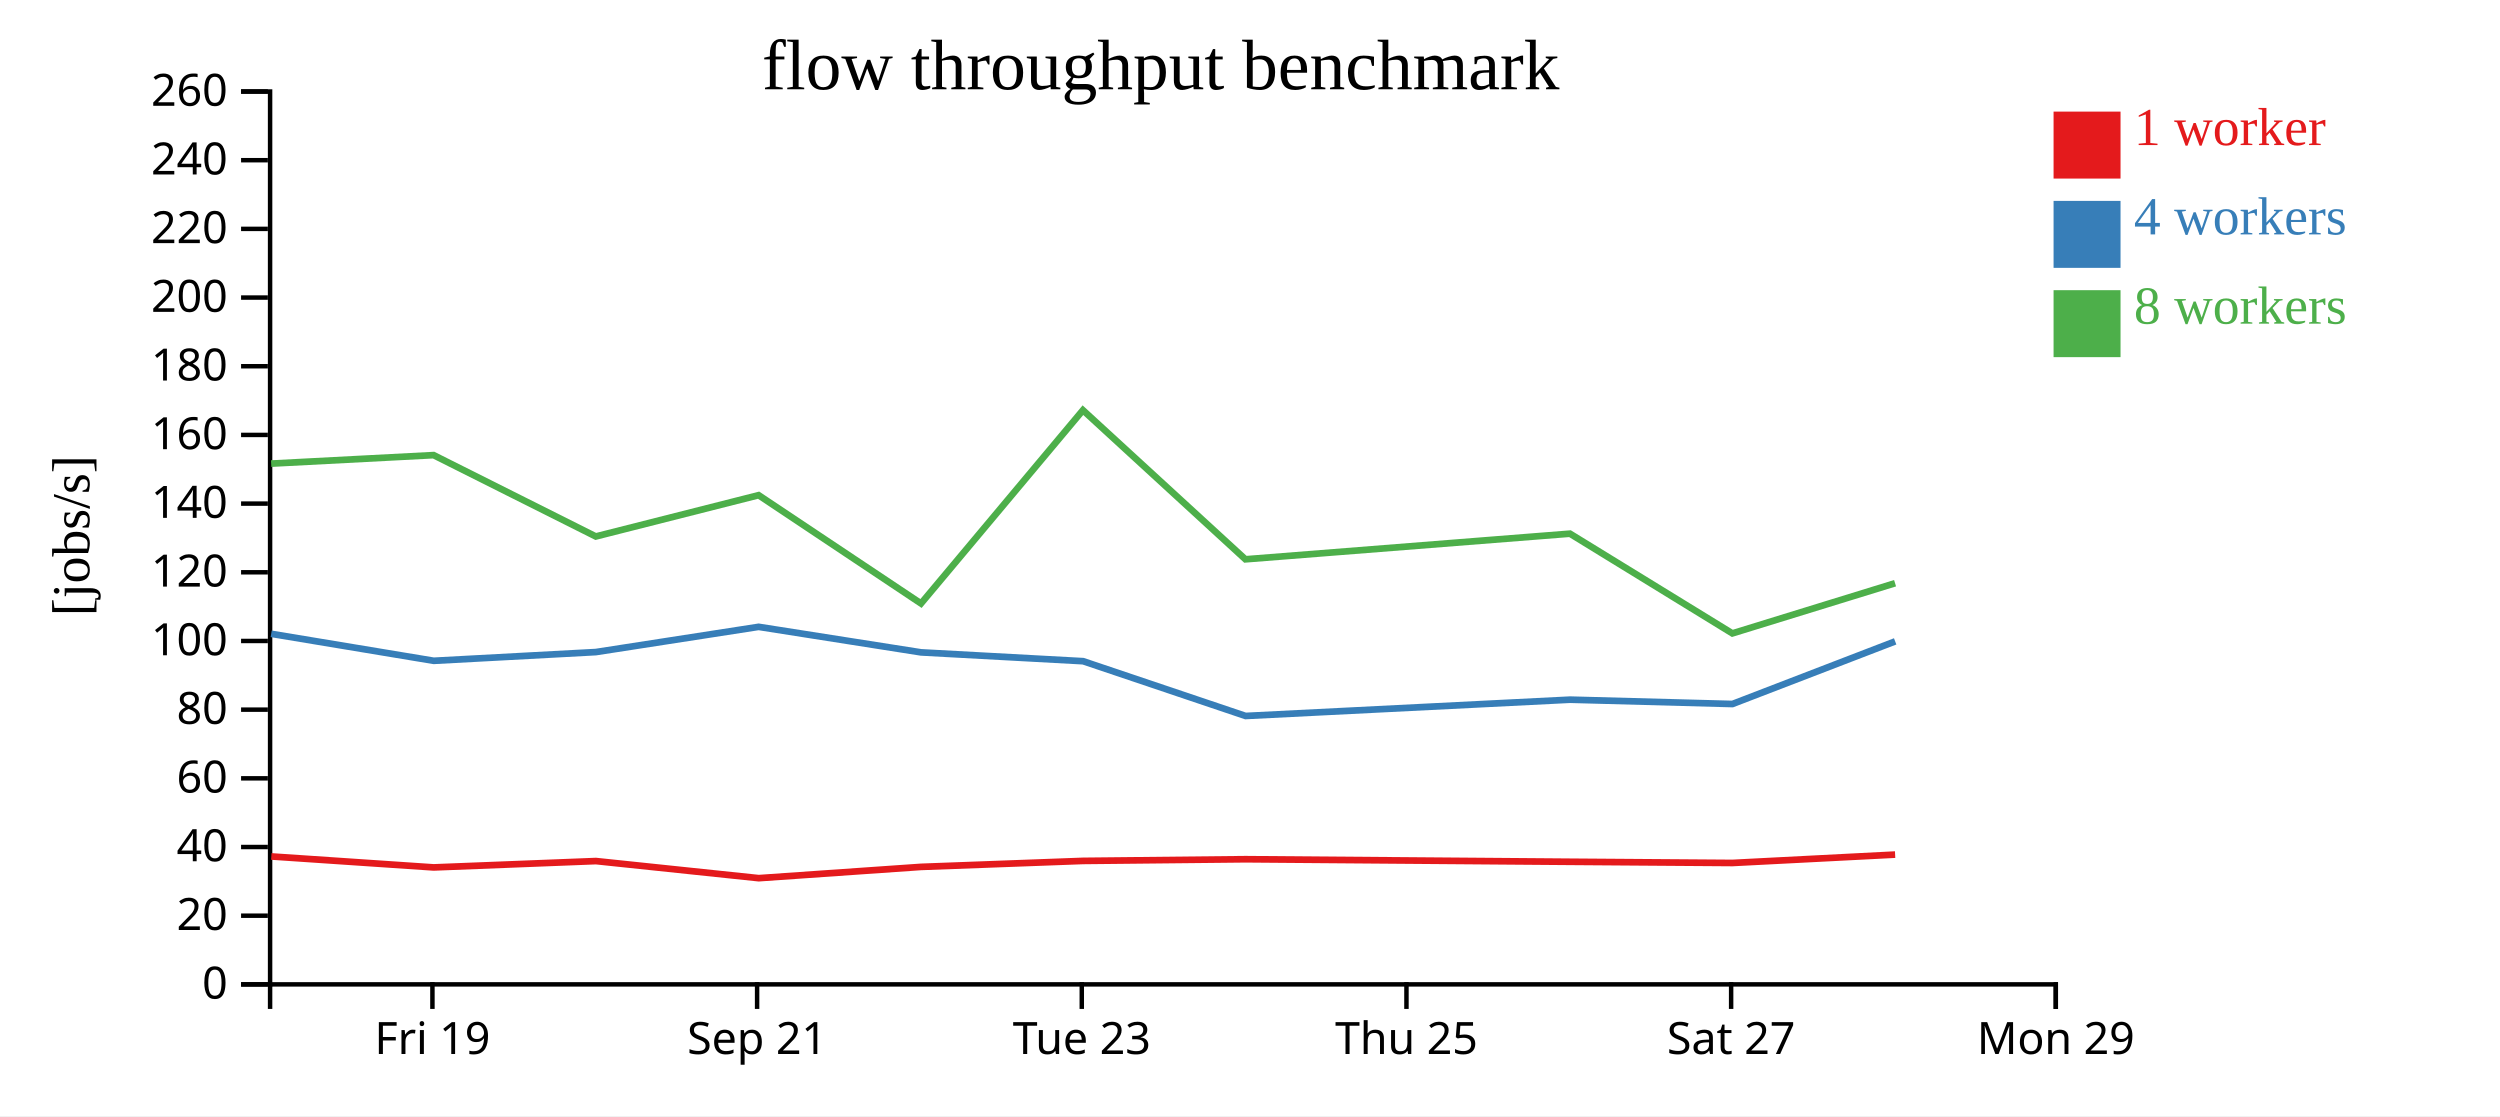
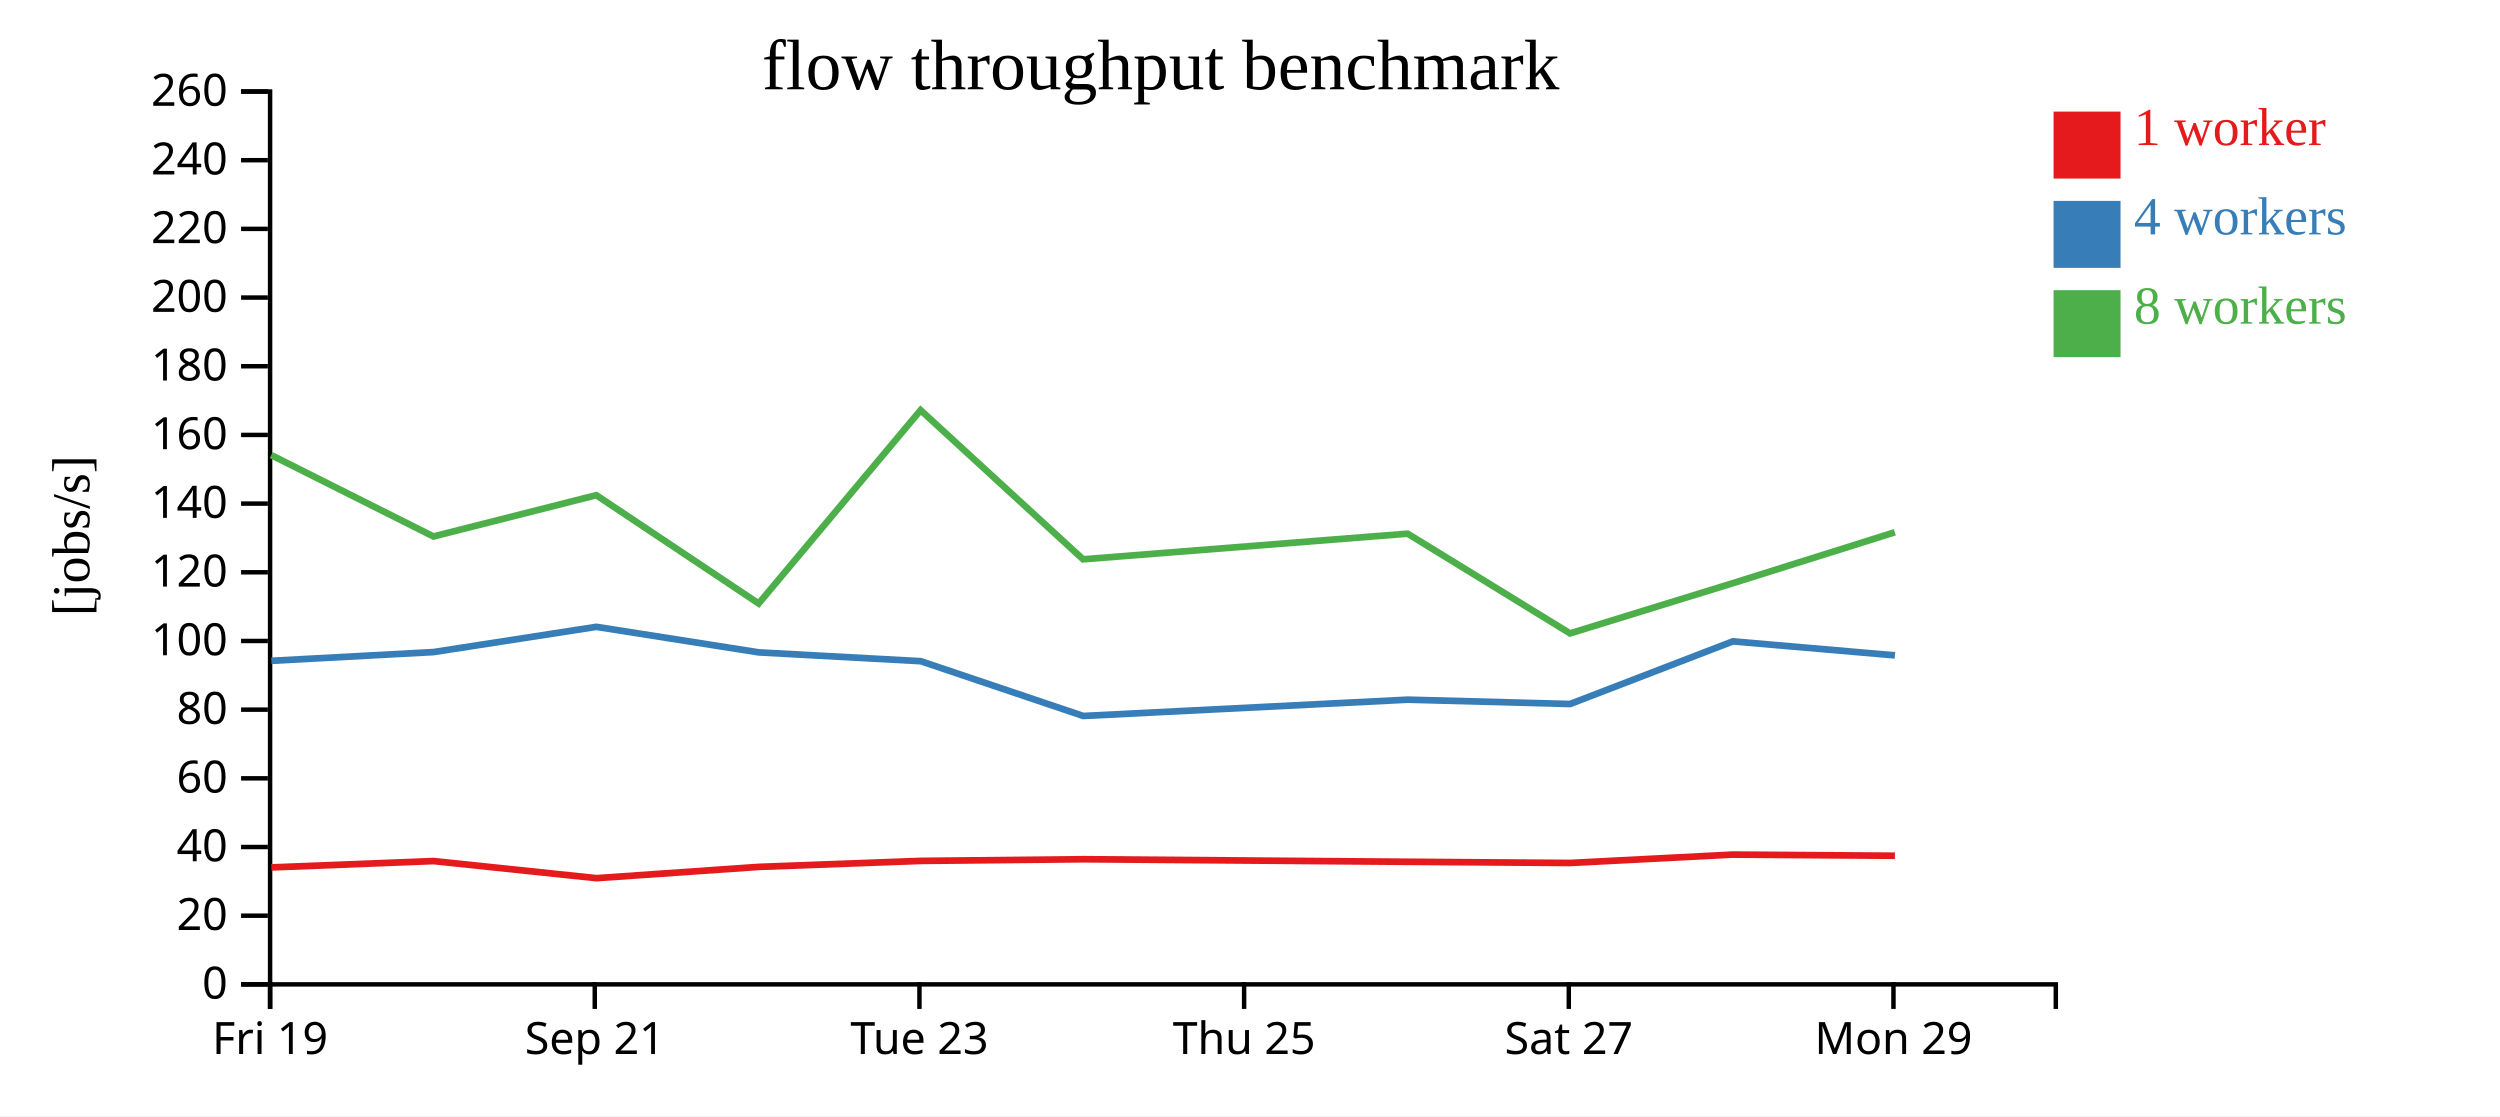
<svg xmlns="http://www.w3.org/2000/svg" width="560" height="250">
  <rect width="100%" height="100%" fill="white" />
  <g transform="translate(60,20)">
    <g transform="translate(0,200)" fill="none" font-size="10" font-family="sans-serif" text-anchor="middle">
      <path class="domain" stroke="currentColor" d="M0.5,6V0.5H400.5V6" />
-       <g class="tick" opacity="1" transform="translate(36.86364,0)">
+       <g class="tick" opacity="1" transform="translate(0.5,0)">
        <line stroke="currentColor" y2="6" />
        <text fill="currentColor" y="9" dy="0.71em">Fri 19</text>
      </g>
-       <g class="tick" opacity="1" transform="translate(109.5909,0)">
+       <g class="tick" opacity="1" transform="translate(73.22727,0)">
        <line stroke="currentColor" y2="6" />
        <text fill="currentColor" y="9" dy="0.71em">Sep 21</text>
      </g>
-       <g class="tick" opacity="1" transform="translate(182.3182,0)">
+       <g class="tick" opacity="1" transform="translate(145.9545,0)">
        <line stroke="currentColor" y2="6" />
        <text fill="currentColor" y="9" dy="0.71em">Tue 23</text>
      </g>
-       <g class="tick" opacity="1" transform="translate(255.0455,0)">
+       <g class="tick" opacity="1" transform="translate(218.6818,0)">
        <line stroke="currentColor" y2="6" />
        <text fill="currentColor" y="9" dy="0.71em">Thu 25</text>
      </g>
-       <g class="tick" opacity="1" transform="translate(327.7727,0)">
+       <g class="tick" opacity="1" transform="translate(291.4091,0)">
        <line stroke="currentColor" y2="6" />
        <text fill="currentColor" y="9" dy="0.71em">Sat 27</text>
      </g>
-       <g class="tick" opacity="1" transform="translate(400.5,0)">
+       <g class="tick" opacity="1" transform="translate(364.1364,0)">
        <line stroke="currentColor" y2="6" />
        <text fill="currentColor" y="9" dy="0.71em">Mon 29</text>
      </g>
    </g>
    <g fill="none" font-size="10" font-family="sans-serif" text-anchor="end">
      <path class="domain" stroke="currentColor" d="M-6,200.5H0.5V0.5H-6" />
      <g class="tick" opacity="1" transform="translate(0,200.5)">
        <line stroke="currentColor" x2="-6" />
        <text fill="currentColor" x="-9" dy="0.32em">0</text>
      </g>
      <g class="tick" opacity="1" transform="translate(0,185.1154)">
        <line stroke="currentColor" x2="-6" />
        <text fill="currentColor" x="-9" dy="0.32em">20</text>
      </g>
      <g class="tick" opacity="1" transform="translate(0,169.7308)">
        <line stroke="currentColor" x2="-6" />
        <text fill="currentColor" x="-9" dy="0.32em">40</text>
      </g>
      <g class="tick" opacity="1" transform="translate(0,154.3462)">
        <line stroke="currentColor" x2="-6" />
        <text fill="currentColor" x="-9" dy="0.32em">60</text>
      </g>
      <g class="tick" opacity="1" transform="translate(0,138.9615)">
        <line stroke="currentColor" x2="-6" />
        <text fill="currentColor" x="-9" dy="0.32em">80</text>
      </g>
      <g class="tick" opacity="1" transform="translate(0,123.5769)">
        <line stroke="currentColor" x2="-6" />
        <text fill="currentColor" x="-9" dy="0.32em">100</text>
      </g>
      <g class="tick" opacity="1" transform="translate(0,108.1923)">
        <line stroke="currentColor" x2="-6" />
        <text fill="currentColor" x="-9" dy="0.32em">120</text>
      </g>
      <g class="tick" opacity="1" transform="translate(0,92.80769)">
        <line stroke="currentColor" x2="-6" />
        <text fill="currentColor" x="-9" dy="0.32em">140</text>
      </g>
      <g class="tick" opacity="1" transform="translate(0,77.42308)">
        <line stroke="currentColor" x2="-6" />
        <text fill="currentColor" x="-9" dy="0.32em">160</text>
      </g>
      <g class="tick" opacity="1" transform="translate(0,62.03846)">
        <line stroke="currentColor" x2="-6" />
        <text fill="currentColor" x="-9" dy="0.32em">180</text>
      </g>
      <g class="tick" opacity="1" transform="translate(0,46.65385)">
        <line stroke="currentColor" x2="-6" />
        <text fill="currentColor" x="-9" dy="0.32em">200</text>
      </g>
      <g class="tick" opacity="1" transform="translate(0,31.26923)">
        <line stroke="currentColor" x2="-6" />
        <text fill="currentColor" x="-9" dy="0.32em">220</text>
      </g>
      <g class="tick" opacity="1" transform="translate(0,15.88462)">
        <line stroke="currentColor" x2="-6" />
        <text fill="currentColor" x="-9" dy="0.32em">240</text>
      </g>
      <g class="tick" opacity="1" transform="translate(0,0.5)">
        <line stroke="currentColor" x2="-6" />
        <text fill="currentColor" x="-9" dy="0.32em">260</text>
      </g>
    </g>
    <text text-anchor="middle" style="font-size: 12px" transform="rotate(-90)" y="-40" x="-100">[jobs/s]</text>
    <text text-anchor="middle" style="font-size: 16px" y="0" x="200">flow throughput benchmark</text>
-     <path class="line" fill="none" stroke="#e41a1c" stroke-width="1.5" d="M0.776,171.844L37.146,174.301L73.488,172.88L109.963,176.71L146.315,174.183L182.605,172.842L218.997,172.468L291.691,173.04L328.052,173.305L364.507,171.43" />
-     <path class="line" fill="none" stroke="#377eb8" stroke-width="1.5" d="M0.746,121.974L37.158,128.02L73.473,126.064L109.933,120.413L146.312,126.13L182.622,128.109L219.008,140.376L291.693,136.727L328.064,137.697L364.517,123.667" />
-     <path class="line" fill="none" stroke="#4daf4a" stroke-width="1.5" d="M0.74,83.849L37.125,81.947L73.458,100.169L109.926,90.92L146.305,115.183L182.575,71.88L218.972,105.283L291.674,99.543L328.049,121.879L364.496,110.638" />
+     <path class="line" fill="none" stroke="#e41a1c" stroke-width="1.5" d="M0.782,174.301L37.125,172.88L73.599,176.71L109.952,174.183L146.241,172.842L182.633,172.468L255.328,173.04L291.688,173.305L328.143,171.43L364.462,171.686" />
+     <path class="line" fill="none" stroke="#377eb8" stroke-width="1.5" d="M0.794,128.02L37.109,126.064L73.569,120.413L109.949,126.13L146.259,128.109L182.644,140.376L255.33,136.727L291.701,137.697L328.154,123.667L364.469,126.805" />
+     <path class="line" fill="none" stroke="#4daf4a" stroke-width="1.5" d="M0.762,81.947L37.095,100.169L73.562,90.92L109.942,115.183L146.211,71.88L182.608,105.283L255.31,99.543L291.686,121.879L328.133,110.638L364.441,99.227" />
    <rect class="dot" x="400" y="5" width="15" height="15" style="fill: #e41a1c;" />
    <rect class="dot" x="400" y="25" width="15" height="15" style="fill: #377eb8;" />
    <rect class="dot" x="400" y="45" width="15" height="15" style="fill: #4daf4a;" />
    <text class="label" x="418" y="12.5" style="fill: #e41a1c; alignment-baseline: middle;" text-anchor="left">1 worker</text>
    <text class="label" x="418" y="32.5" style="fill: #377eb8; alignment-baseline: middle;" text-anchor="left">4 workers</text>
    <text class="label" x="418" y="52.5" style="fill: #4daf4a; alignment-baseline: middle;" text-anchor="left">8 workers</text>
  </g>
</svg>
